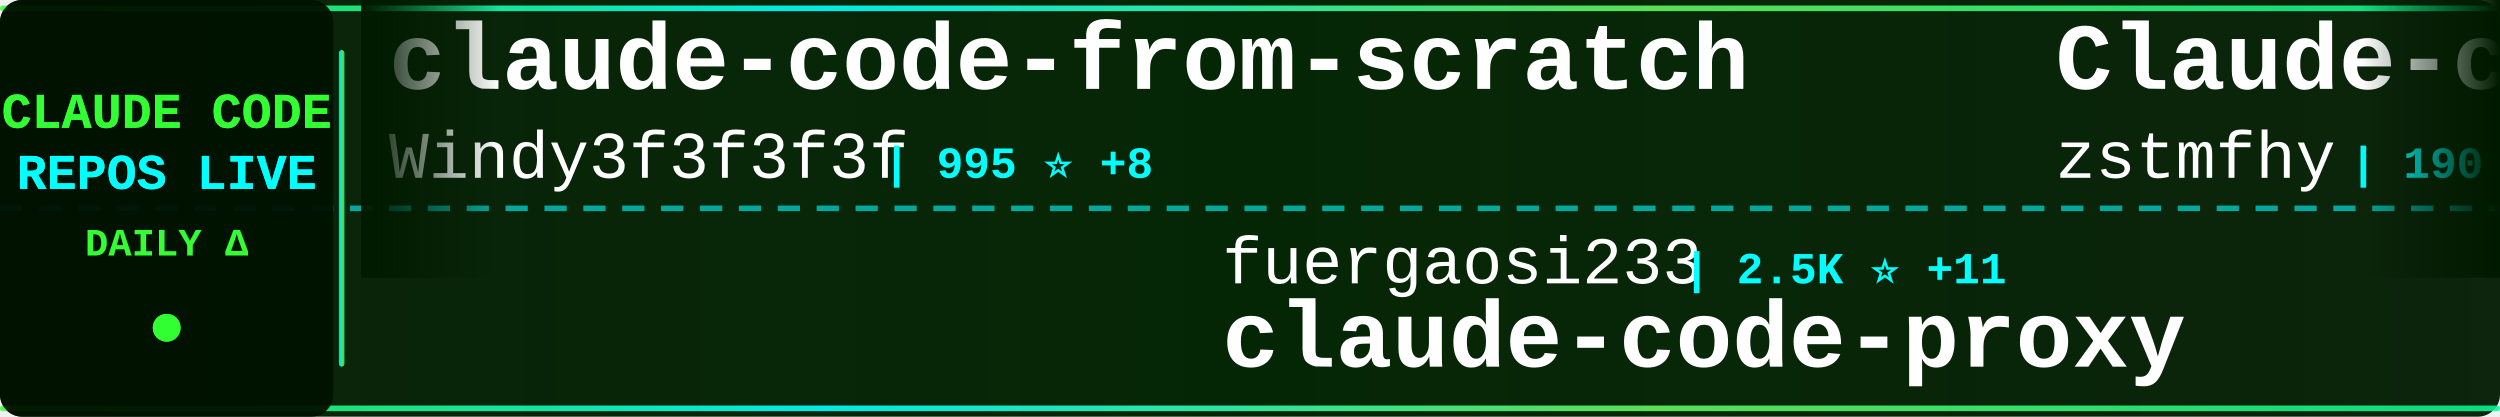
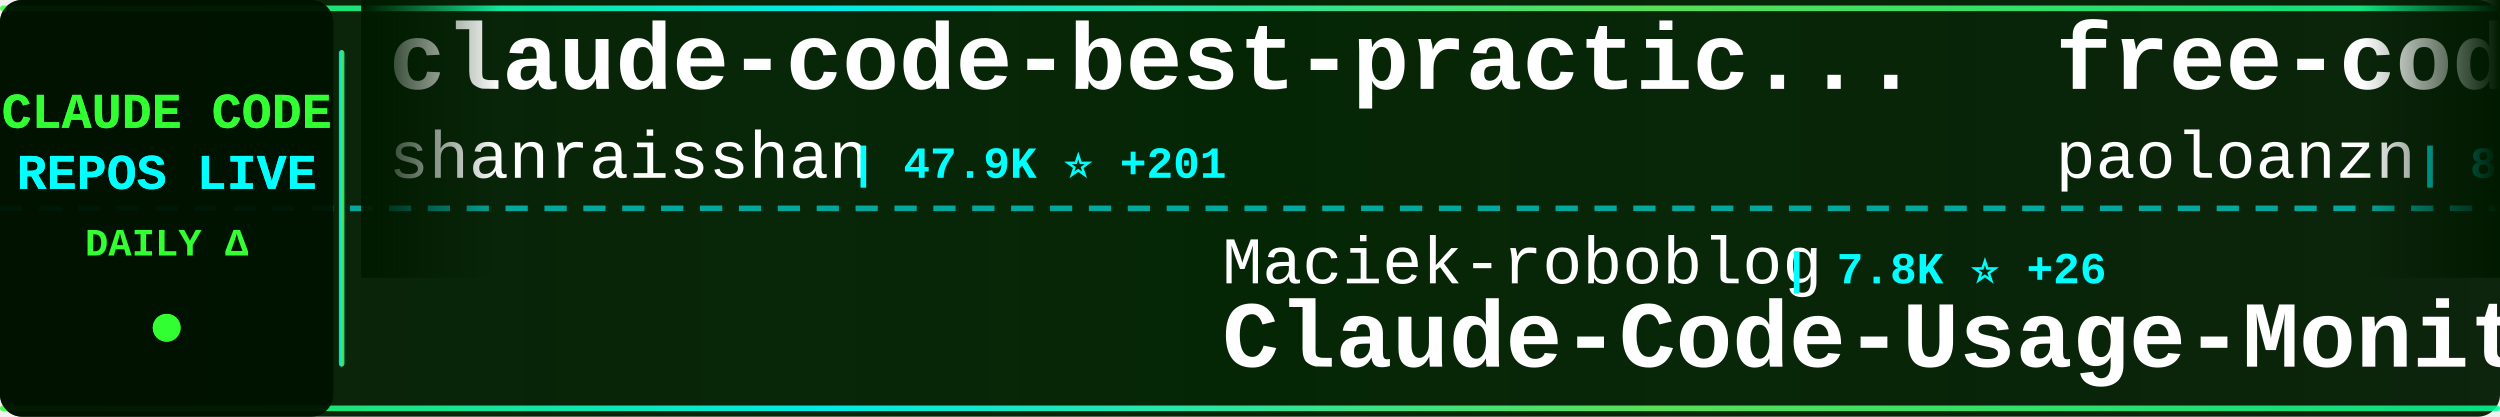
<svg xmlns="http://www.w3.org/2000/svg" width="900" height="150">
  <defs>
    <linearGradient id="tickerBg" x1="0%" y1="0%" x2="100%" y2="0%">
      <stop offset="0%" style="stop-color:#001a00;stop-opacity:0.95" />
      <stop offset="50%" style="stop-color:#002200;stop-opacity:0.98" />
      <stop offset="100%" style="stop-color:#001a00;stop-opacity:0.95" />
    </linearGradient>
    <linearGradient id="borderGrad" x1="0%" y1="0%" x2="100%" y2="0%">
      <stop offset="0%" style="stop-color:#33ff33;stop-opacity:0.85">
        <animate attributeName="stop-opacity" values="0.85;1;0.85" dur="2s" repeatCount="indefinite" />
      </stop>
      <stop offset="33%" style="stop-color:#00ffff;stop-opacity:0.9">
        <animate attributeName="stop-opacity" values="0.9;1;0.9" dur="2.2s" repeatCount="indefinite" />
      </stop>
      <stop offset="66%" style="stop-color:#66ff66;stop-opacity:0.85">
        <animate attributeName="stop-opacity" values="0.85;1;0.85" dur="1.8s" repeatCount="indefinite" />
      </stop>
      <stop offset="100%" style="stop-color:#00ff99;stop-opacity:0.85">
        <animate attributeName="stop-opacity" values="0.85;1;0.85" dur="2s" repeatCount="indefinite" />
      </stop>
    </linearGradient>
    <filter id="textGlow">
      <feGaussianBlur stdDeviation="0.1" result="coloredBlur" />
      <feMerge>
        <feMergeNode in="coloredBlur" />
        <feMergeNode in="SourceGraphic" />
      </feMerge>
    </filter>
    <filter id="metricGlow">
      <feGaussianBlur stdDeviation="0.2" result="coloredBlur" />
      <feMerge>
        <feMergeNode in="coloredBlur" />
        <feMergeNode in="SourceGraphic" />
      </feMerge>
    </filter>
    <linearGradient id="leftFade" x1="0%" y1="0%" x2="100%" y2="0%">
      <stop offset="0%" style="stop-color:#001a00;stop-opacity:1" />
      <stop offset="100%" style="stop-color:#001a00;stop-opacity:0" />
    </linearGradient>
    <linearGradient id="rightFade" x1="0%" y1="0%" x2="100%" y2="0%">
      <stop offset="0%" style="stop-color:#001a00;stop-opacity:0" />
      <stop offset="100%" style="stop-color:#001a00;stop-opacity:1" />
    </linearGradient>
  </defs>
  <rect width="900" height="150" fill="url(#tickerBg)" rx="8" />
  <rect x="0" y="2" width="900" height="2" fill="url(#borderGrad)" rx="1" />
  <rect x="0" y="146" width="900" height="2" fill="url(#borderGrad)" rx="1" />
  <line x1="0" y1="75" x2="900" y2="75" stroke="#00ffff" stroke-width="2" stroke-dasharray="8 6" opacity="0.6" />
  <rect x="0" y="0" width="120" height="150" fill="#001100" opacity="0.95" rx="8" />
  <text x="60" y="46" font-family="'Courier New', monospace" font-size="18" font-weight="bold" fill="#33ff33" text-anchor="middle" filter="url(#textGlow)">
    CLAUDE CODE
  </text>
  <text x="60" y="68" font-family="'Courier New', monospace" font-size="18" font-weight="bold" fill="#00ffff" text-anchor="middle" filter="url(#textGlow)">
    REPOS LIVE
  </text>
  <text x="60" y="92" font-family="'Courier New', monospace" font-size="14" font-weight="bold" fill="#33ff33" text-anchor="middle">
    DAILY Δ
  </text>
  <circle cx="60" cy="118" r="5" fill="#33ff33" filter="url(#metricGlow)">
    <animate attributeName="r" values="4;6;4" dur="1.5s" repeatCount="indefinite" />
    <animate attributeName="opacity" values="0.6;1;0.6" dur="1.5s" repeatCount="indefinite" />
  </circle>
  <rect x="122" y="18" width="2" height="114" fill="url(#borderGrad)" rx="1" />
  <clipPath id="tickerClip">
    <rect x="130" y="0" width="770" height="150" />
  </clipPath>
  <g clip-path="url(#tickerClip)">
    <g id="tickerItems">
      <animateTransform attributeName="transform" attributeType="XML" type="translate" from="0 0" to="-3000 0" dur="54s" repeatCount="indefinite" />
      <g transform="translate(0, 0)">
-         <text x="140" y="32" font-family="'Courier New', monospace" font-size="34" font-weight="bold" fill="#ffffff">claude-code-from-scratch</text>
-         <text x="140" y="64" font-family="'Courier New', monospace" font-size="24" font-weight="normal" fill="#ffffff" opacity="1.0">Windy3f3f3f3f</text>
-         <text x="318" y="64" font-family="'Courier New', monospace" font-size="16" font-weight="bold" fill="#00ffff"> | 995 ⭐ +8</text>
+         <text x="140" y="32" font-family="'Courier New', monospace" font-size="34" font-weight="bold" fill="#ffffff">claude-code-best-practic...</text>
+         <text x="140" y="64" font-family="'Courier New', monospace" font-size="24" font-weight="normal" fill="#ffffff" opacity="1.0">shanraisshan</text>
+         <text x="306" y="64" font-family="'Courier New', monospace" font-size="16" font-weight="bold" fill="#00ffff"> | 47.9K ⭐ +201</text>
      </g>
      <g transform="translate(300, 0)">
-         <text x="140" y="102" font-family="'Courier New', monospace" font-size="24" font-weight="normal" fill="#ffffff" opacity="1.0">fuergaosi233</text>
-         <text x="306" y="102" font-family="'Courier New', monospace" font-size="16" font-weight="bold" fill="#00ffff"> | 2.5K ⭐ +11</text>
-         <text x="140" y="132" font-family="'Courier New', monospace" font-size="34" font-weight="bold" fill="#ffffff">claude-code-proxy</text>
+         <text x="140" y="102" font-family="'Courier New', monospace" font-size="24" font-weight="normal" fill="#ffffff" opacity="1.0">Maciek-roboblog</text>
+         <text x="342" y="102" font-family="'Courier New', monospace" font-size="16" font-weight="bold" fill="#00ffff"> | 7.8K ⭐ +26</text>
+         <text x="140" y="132" font-family="'Courier New', monospace" font-size="34" font-weight="bold" fill="#ffffff">Claude-Code-Usage-Monito...</text>
      </g>
      <g transform="translate(600, 0)">
-         <text x="140" y="32" font-family="'Courier New', monospace" font-size="34" font-weight="bold" fill="#ffffff">Claude-code</text>
-         <text x="140" y="64" font-family="'Courier New', monospace" font-size="24" font-weight="normal" fill="#ffffff" opacity="1.0">zstmfhy</text>
-         <text x="246" y="64" font-family="'Courier New', monospace" font-size="16" font-weight="bold" fill="#00ffff"> | 190 ⭐</text>
+         <text x="140" y="32" font-family="'Courier New', monospace" font-size="34" font-weight="bold" fill="#ffffff">free-code</text>
+         <text x="140" y="64" font-family="'Courier New', monospace" font-size="24" font-weight="normal" fill="#ffffff" opacity="1.0">paoloanzn</text>
+         <text x="270" y="64" font-family="'Courier New', monospace" font-size="16" font-weight="bold" fill="#00ffff"> | 8.1K ⭐ +38</text>
      </g>
      <g transform="translate(900, 0)">
-         <text x="140" y="102" font-family="'Courier New', monospace" font-size="24" font-weight="normal" fill="#ffffff" opacity="1.0">liuup</text>
-         <text x="222" y="102" font-family="'Courier New', monospace" font-size="16" font-weight="bold" fill="#00ffff"> | 2.0K ⭐ +30</text>
-         <text x="140" y="132" font-family="'Courier New', monospace" font-size="34" font-weight="bold" fill="#ffffff">claude-code-analysis</text>
+         <text x="140" y="102" font-family="'Courier New', monospace" font-size="24" font-weight="normal" fill="#ffffff" opacity="1.0">eyaltoledano</text>
+         <text x="306" y="102" font-family="'Courier New', monospace" font-size="16" font-weight="bold" fill="#00ffff"> | 26.8K ⭐ +19</text>
+         <text x="140" y="132" font-family="'Courier New', monospace" font-size="34" font-weight="bold" fill="#ffffff">claude-task-master</text>
      </g>
      <g transform="translate(1200, 0)">
-         <text x="140" y="32" font-family="'Courier New', monospace" font-size="34" font-weight="bold" fill="#ffffff">claude-howto</text>
-         <text x="140" y="64" font-family="'Courier New', monospace" font-size="24" font-weight="normal" fill="#ffffff" opacity="1.0">luongnv89</text>
-         <text x="270" y="64" font-family="'Courier New', monospace" font-size="16" font-weight="bold" fill="#00ffff"> | 28.7K ⭐ +227</text>
+         <text x="140" y="32" font-family="'Courier New', monospace" font-size="34" font-weight="bold" fill="#ffffff">claude-code-guide</text>
+         <text x="140" y="64" font-family="'Courier New', monospace" font-size="24" font-weight="normal" fill="#ffffff" opacity="1.0">Cranot</text>
+         <text x="234" y="64" font-family="'Courier New', monospace" font-size="16" font-weight="bold" fill="#00ffff"> | 2.6K ⭐ +1</text>
      </g>
      <g transform="translate(1500, 0)">
-         <text x="140" y="102" font-family="'Courier New', monospace" font-size="24" font-weight="normal" fill="#ffffff" opacity="1.0">NanmiCoder</text>
-         <text x="282" y="102" font-family="'Courier New', monospace" font-size="16" font-weight="bold" fill="#00ffff"> | 8.5K ⭐ +192</text>
-         <text x="140" y="132" font-family="'Courier New', monospace" font-size="34" font-weight="bold" fill="#ffffff">cc-haha</text>
+         <text x="140" y="102" font-family="'Courier New', monospace" font-size="24" font-weight="normal" fill="#ffffff" opacity="1.0">Windy3f3f3f3f</text>
+         <text x="318" y="102" font-family="'Courier New', monospace" font-size="16" font-weight="bold" fill="#00ffff"> | 997 ⭐ +9</text>
+         <text x="140" y="132" font-family="'Courier New', monospace" font-size="34" font-weight="bold" fill="#ffffff">claude-code-from-scratch</text>
      </g>
      <g transform="translate(1800, 0)">
-         <text x="140" y="32" font-family="'Courier New', monospace" font-size="34" font-weight="bold" fill="#ffffff">ClaudeCode</text>
-         <text x="140" y="64" font-family="'Courier New', monospace" font-size="24" font-weight="normal" fill="#ffffff" opacity="1.0">guanshan</text>
-         <text x="258" y="64" font-family="'Courier New', monospace" font-size="16" font-weight="bold" fill="#00ffff"> | 56 ⭐</text>
+         <text x="140" y="32" font-family="'Courier New', monospace" font-size="34" font-weight="bold" fill="#ffffff">claude-code-infrastructu...</text>
+         <text x="140" y="64" font-family="'Courier New', monospace" font-size="24" font-weight="normal" fill="#ffffff" opacity="1.0">diet103</text>
+         <text x="246" y="64" font-family="'Courier New', monospace" font-size="16" font-weight="bold" fill="#00ffff"> | 9.6K ⭐ +9</text>
      </g>
      <g transform="translate(2100, 0)">
+         <text x="140" y="102" font-family="'Courier New', monospace" font-size="24" font-weight="normal" fill="#ffffff" opacity="1.0">Yeachan-Heo</text>
+         <text x="294" y="102" font-family="'Courier New', monospace" font-size="16" font-weight="bold" fill="#00ffff"> | 31.2K ⭐ +171</text>
+         <text x="140" y="132" font-family="'Courier New', monospace" font-size="34" font-weight="bold" fill="#ffffff">oh-my-claudecode</text>
+       </g>
+       <g transform="translate(2400, 0)">
+         <text x="140" y="32" font-family="'Courier New', monospace" font-size="34" font-weight="bold" fill="#ffffff">claude-code-router</text>
+         <text x="140" y="64" font-family="'Courier New', monospace" font-size="24" font-weight="normal" fill="#ffffff" opacity="1.0">musistudio</text>
+         <text x="282" y="64" font-family="'Courier New', monospace" font-size="16" font-weight="bold" fill="#00ffff"> | 32.9K ⭐ +59</text>
+       </g>
+       <g transform="translate(2700, 0)">
+         <text x="140" y="102" font-family="'Courier New', monospace" font-size="24" font-weight="normal" fill="#ffffff" opacity="1.0">darcyegb</text>
+         <text x="258" y="102" font-family="'Courier New', monospace" font-size="16" font-weight="bold" fill="#00ffff"> | 673 ⭐ +3</text>
+         <text x="140" y="132" font-family="'Courier New', monospace" font-size="34" font-weight="bold" fill="#ffffff">ClaudeCodeAgents</text>
+       </g>
+       <g transform="translate(3000, 0)">
+         <text x="140" y="32" font-family="'Courier New', monospace" font-size="34" font-weight="bold" fill="#ffffff">claude-code-best-practic...</text>
+         <text x="140" y="64" font-family="'Courier New', monospace" font-size="24" font-weight="normal" fill="#ffffff" opacity="1.0">shanraisshan</text>
+         <text x="306" y="64" font-family="'Courier New', monospace" font-size="16" font-weight="bold" fill="#00ffff"> | 47.9K ⭐ +201</text>
+       </g>
+       <g transform="translate(3300, 0)">
        <text x="140" y="102" font-family="'Courier New', monospace" font-size="24" font-weight="normal" fill="#ffffff" opacity="1.0">Maciek-roboblog</text>
-         <text x="342" y="102" font-family="'Courier New', monospace" font-size="16" font-weight="bold" fill="#00ffff"> | 7.8K ⭐ +29</text>
+         <text x="342" y="102" font-family="'Courier New', monospace" font-size="16" font-weight="bold" fill="#00ffff"> | 7.8K ⭐ +26</text>
        <text x="140" y="132" font-family="'Courier New', monospace" font-size="34" font-weight="bold" fill="#ffffff">Claude-Code-Usage-Monito...</text>
      </g>
-       <g transform="translate(2400, 0)">
-         <text x="140" y="32" font-family="'Courier New', monospace" font-size="34" font-weight="bold" fill="#ffffff">Claude-Code-Source-Study</text>
-         <text x="140" y="64" font-family="'Courier New', monospace" font-size="24" font-weight="normal" fill="#ffffff" opacity="1.0">luyao618</text>
-         <text x="258" y="64" font-family="'Courier New', monospace" font-size="16" font-weight="bold" fill="#00ffff"> | 1.2K ⭐ +4</text>
-       </g>
-       <g transform="translate(2700, 0)">
-         <text x="140" y="102" font-family="'Courier New', monospace" font-size="24" font-weight="normal" fill="#ffffff" opacity="1.0">bfly123</text>
-         <text x="246" y="102" font-family="'Courier New', monospace" font-size="16" font-weight="bold" fill="#00ffff"> | 2.3K ⭐ +7</text>
-         <text x="140" y="132" font-family="'Courier New', monospace" font-size="34" font-weight="bold" fill="#ffffff">claude_code_bridge</text>
-       </g>
-       <g transform="translate(3000, 0)">
-         <text x="140" y="32" font-family="'Courier New', monospace" font-size="34" font-weight="bold" fill="#ffffff">claude-code-from-scratch</text>
-         <text x="140" y="64" font-family="'Courier New', monospace" font-size="24" font-weight="normal" fill="#ffffff" opacity="1.0">Windy3f3f3f3f</text>
-         <text x="318" y="64" font-family="'Courier New', monospace" font-size="16" font-weight="bold" fill="#00ffff"> | 995 ⭐ +8</text>
-       </g>
-       <g transform="translate(3300, 0)">
-         <text x="140" y="102" font-family="'Courier New', monospace" font-size="24" font-weight="normal" fill="#ffffff" opacity="1.0">fuergaosi233</text>
-         <text x="306" y="102" font-family="'Courier New', monospace" font-size="16" font-weight="bold" fill="#00ffff"> | 2.5K ⭐ +11</text>
-         <text x="140" y="132" font-family="'Courier New', monospace" font-size="34" font-weight="bold" fill="#ffffff">claude-code-proxy</text>
-       </g>
      <g transform="translate(3600, 0)">
-         <text x="140" y="32" font-family="'Courier New', monospace" font-size="34" font-weight="bold" fill="#ffffff">Claude-code</text>
-         <text x="140" y="64" font-family="'Courier New', monospace" font-size="24" font-weight="normal" fill="#ffffff" opacity="1.0">zstmfhy</text>
-         <text x="246" y="64" font-family="'Courier New', monospace" font-size="16" font-weight="bold" fill="#00ffff"> | 190 ⭐</text>
+         <text x="140" y="32" font-family="'Courier New', monospace" font-size="34" font-weight="bold" fill="#ffffff">free-code</text>
+         <text x="140" y="64" font-family="'Courier New', monospace" font-size="24" font-weight="normal" fill="#ffffff" opacity="1.0">paoloanzn</text>
+         <text x="270" y="64" font-family="'Courier New', monospace" font-size="16" font-weight="bold" fill="#00ffff"> | 8.1K ⭐ +38</text>
      </g>
      <g transform="translate(3900, 0)">
-         <text x="140" y="102" font-family="'Courier New', monospace" font-size="24" font-weight="normal" fill="#ffffff" opacity="1.0">liuup</text>
-         <text x="222" y="102" font-family="'Courier New', monospace" font-size="16" font-weight="bold" fill="#00ffff"> | 2.0K ⭐ +30</text>
-         <text x="140" y="132" font-family="'Courier New', monospace" font-size="34" font-weight="bold" fill="#ffffff">claude-code-analysis</text>
+         <text x="140" y="102" font-family="'Courier New', monospace" font-size="24" font-weight="normal" fill="#ffffff" opacity="1.0">eyaltoledano</text>
+         <text x="306" y="102" font-family="'Courier New', monospace" font-size="16" font-weight="bold" fill="#00ffff"> | 26.8K ⭐ +19</text>
+         <text x="140" y="132" font-family="'Courier New', monospace" font-size="34" font-weight="bold" fill="#ffffff">claude-task-master</text>
      </g>
    </g>
  </g>
  <rect x="130" y="0" width="50" height="100" fill="url(#leftFade)" />
  <rect x="850" y="0" width="50" height="100" fill="url(#rightFade)" />
</svg>
